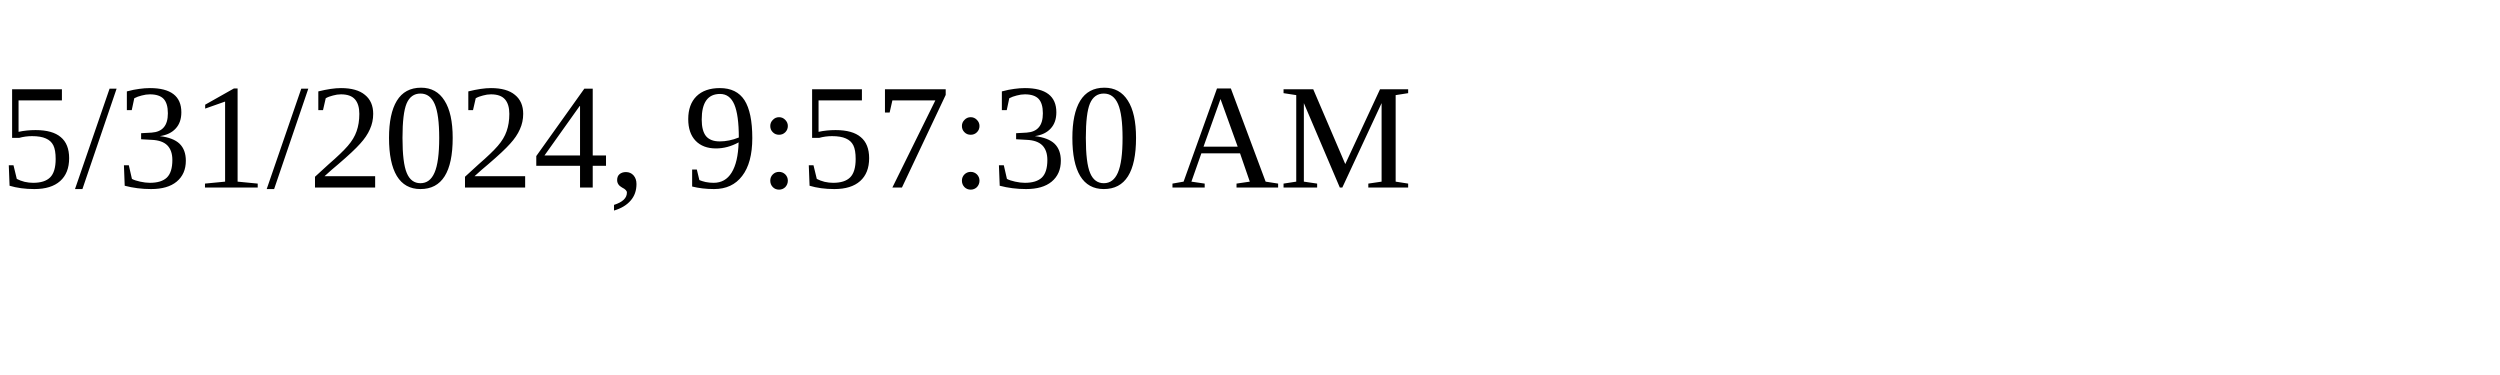
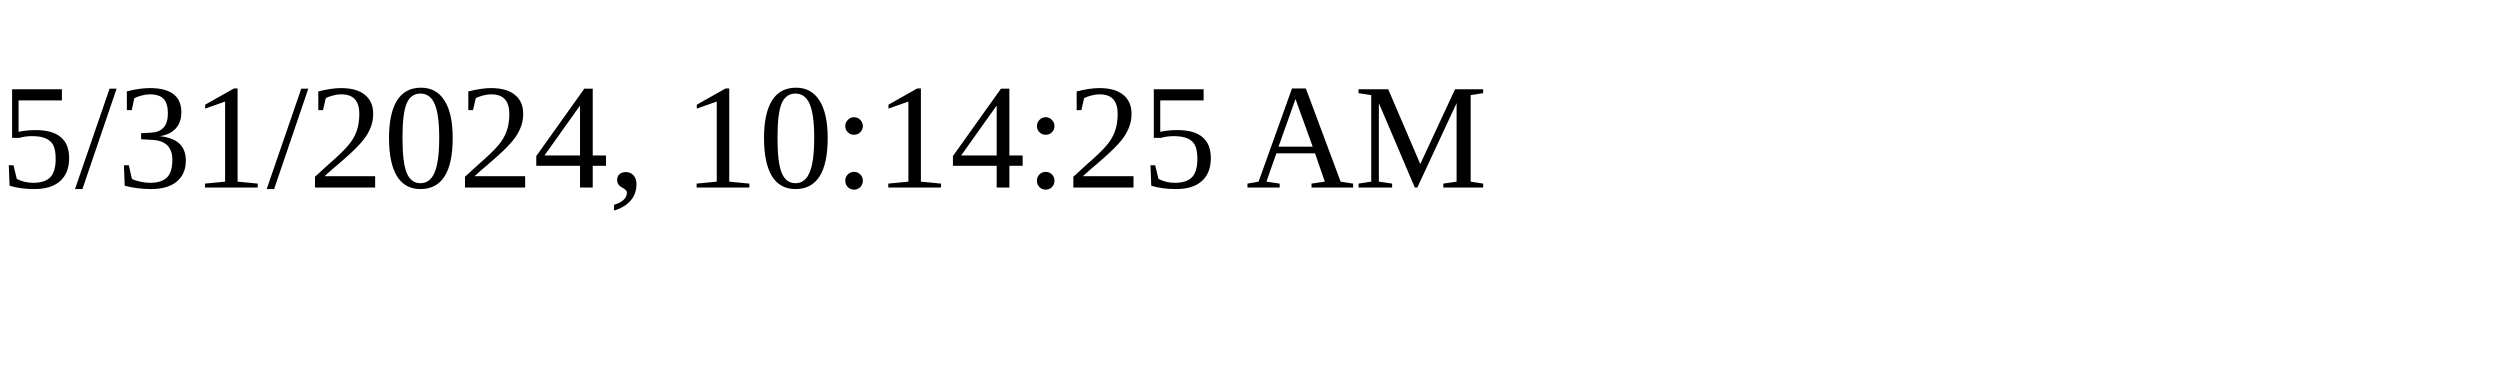
<svg xmlns="http://www.w3.org/2000/svg" height="30" width="200">
-   <text x="0" y="15">5/31/2024, 9:57:30 AM</text>
+   <text x="0" y="15">5/31/2024, 10:14:25 AM</text>
</svg>
